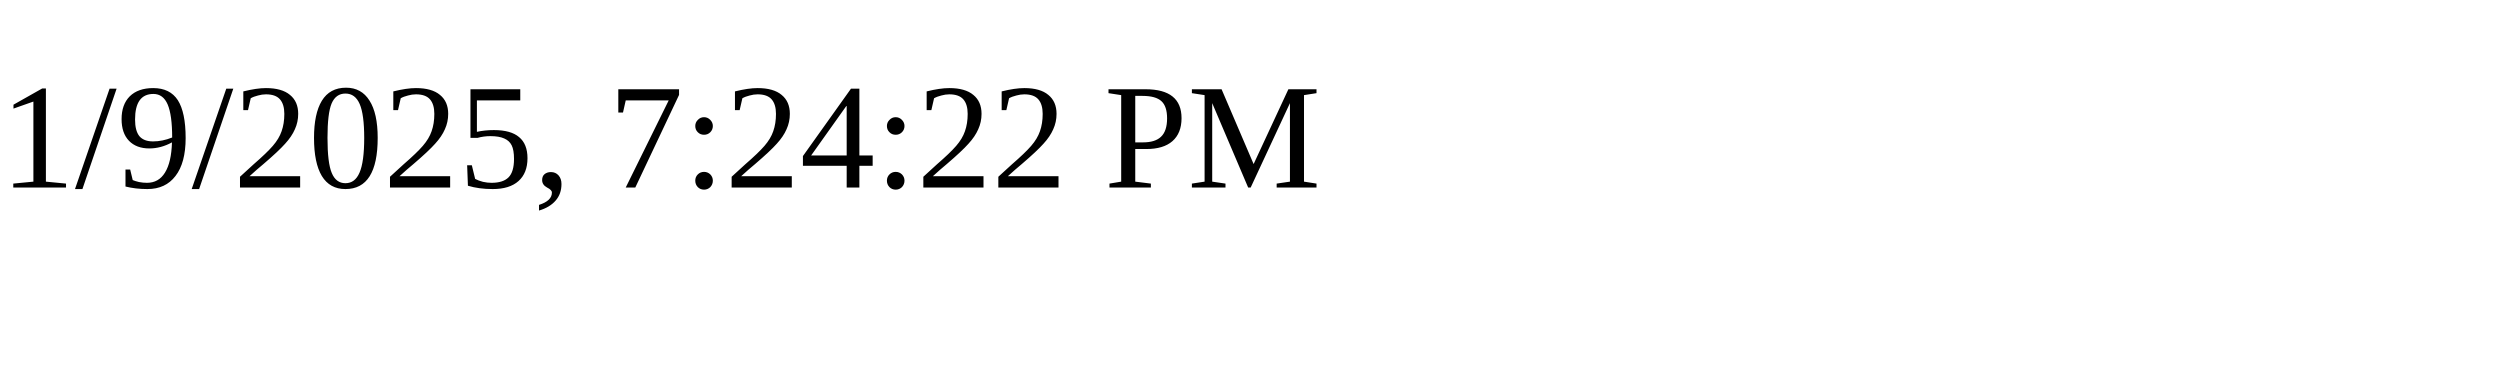
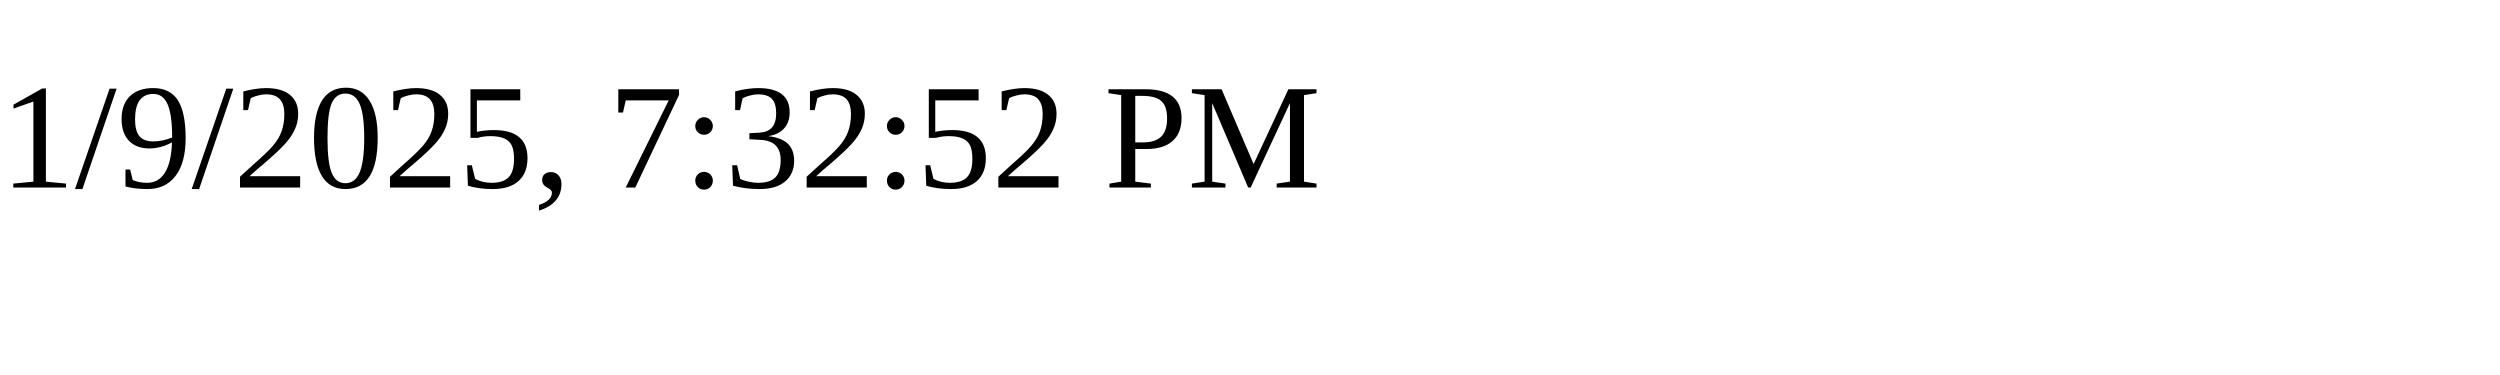
<svg xmlns="http://www.w3.org/2000/svg" height="30" width="200">
-   <text x="0" y="15">1/9/2025, 7:24:22 PM</text>
+   <text x="0" y="15">1/9/2025, 7:32:52 PM</text>
</svg>
